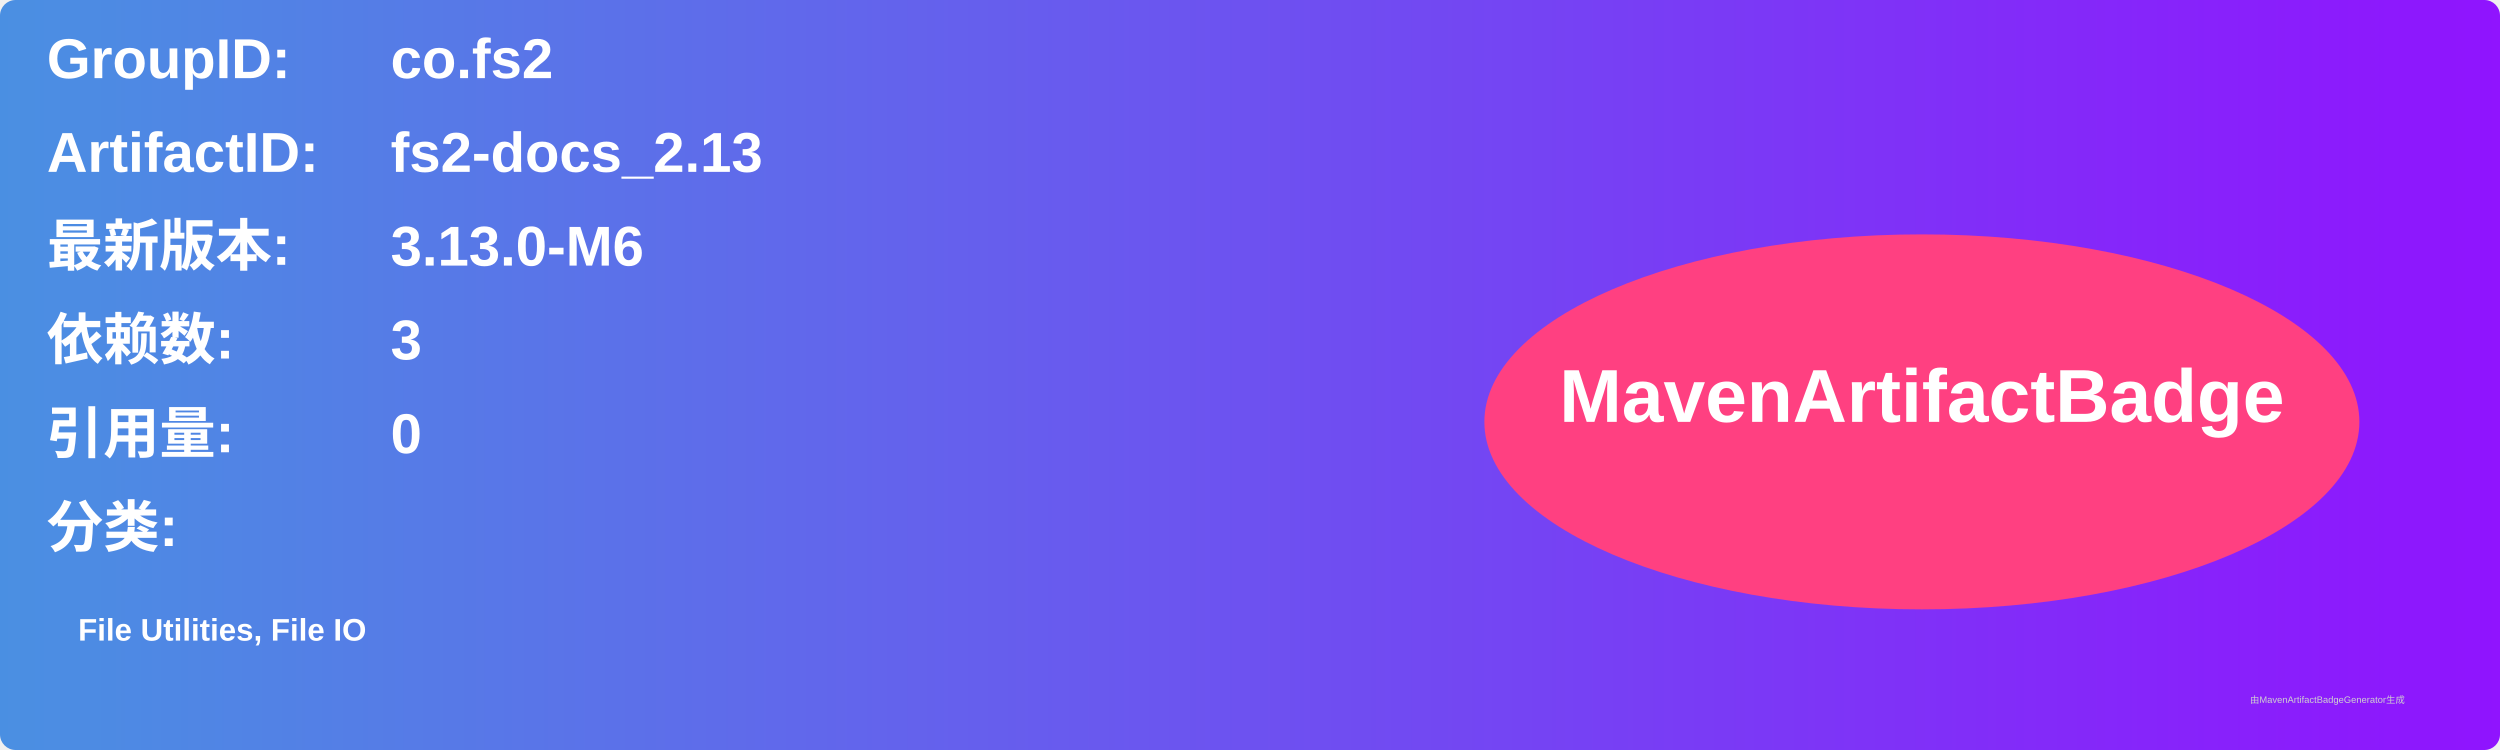
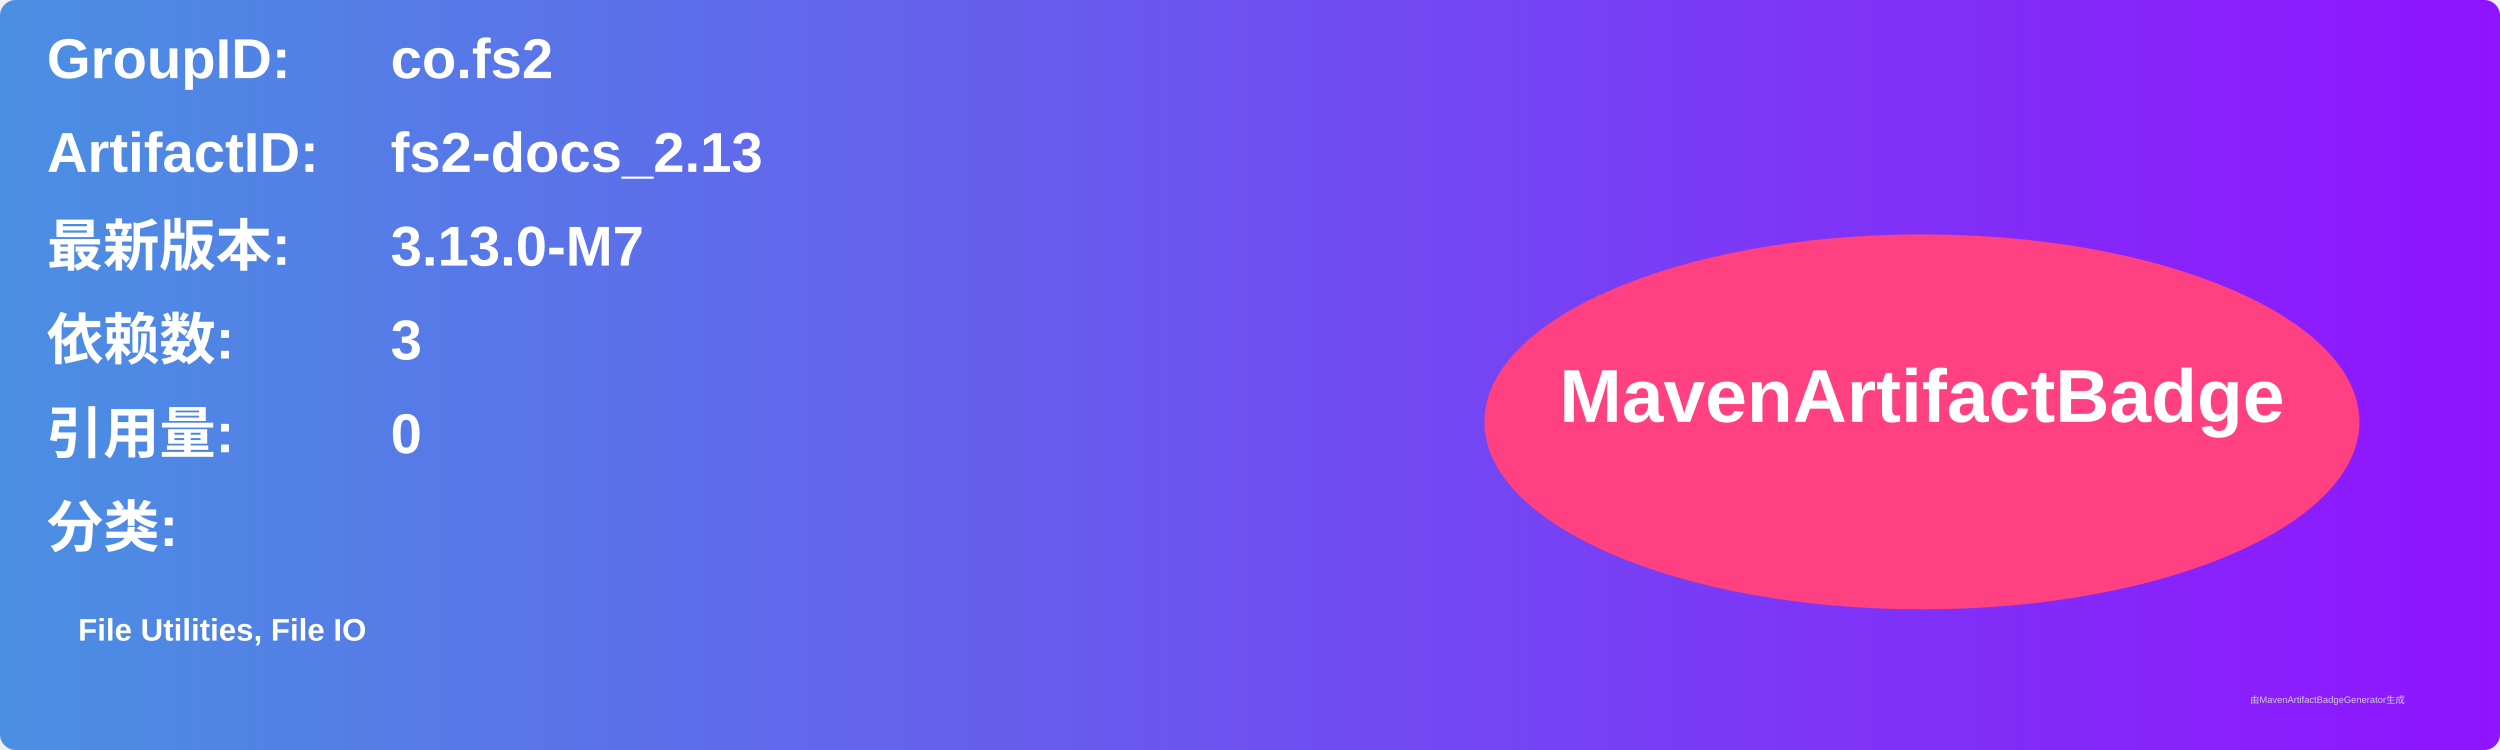
<svg xmlns="http://www.w3.org/2000/svg" width="800" height="240" viewBox="0 0 800 240">
  <linearGradient id="grad" x1="0%" y1="0%" x2="100%" y2="0%">
    <stop offset="0%" stop-color="#4a90e2" />
    <stop offset="100%" stop-color="#9013fe" />
  </linearGradient>
  <rect width="100%" height="100%" rx="5" ry="5" fill="url(#grad)" />
  <g transform="translate(15, 15)">
    <text x="0" y="10" font-family="Arial" font-size="18" fill="white" font-weight="bold" width="260">GroupID:</text>
    <text x="110" y="10" font-family="Arial" font-size="18" fill="white" font-weight="bold" width="460">co.fs2</text>
    <text x="0" y="40" font-family="Arial" font-size="18" fill="white" font-weight="bold" width="260">ArtifactID:</text>
    <text x="110" y="40" font-family="Arial" font-size="18" fill="white" font-weight="bold" width="460">fs2-docs_2.13</text>
    <text x="0" y="70" font-family="Arial" font-size="18" fill="white" font-weight="bold">最新版本:</text>
    <text x="110" y="70" font-family="Arial" font-size="18" fill="white" font-weight="bold">
-       <tspan font-weight="bold">3.13.0-M6</tspan>
+       <tspan font-weight="bold">3.13.0-M7</tspan>
    </text>
    <text x="0" y="100" font-family="Arial" font-size="18" fill="white" font-weight="bold">依赖数: </text>
    <text x="110" y="100" font-family="Arial" font-size="18" fill="white">
      <tspan font-weight="bold">3</tspan>
    </text>
    <text x="0" y="130" font-family="Arial" font-size="18" fill="white" font-weight="bold">引用量: </text>
    <text x="110" y="130" font-family="Arial" font-size="18" fill="white">
      <tspan font-weight="bold">0</tspan>
    </text>
    <text x="0" y="160" font-family="Arial" font-size="18" fill="white" font-weight="bold">分类:</text>
    <text x="10" y="190" font-family="Arial" font-size="10" fill="white">
      <tspan font-weight="bold">File Utilities, File IO</tspan>
    </text>
    <ellipse cx="600" cy="120" rx="140" ry="60" fill="#ff4081" />
    <text x="600" y="120" text-anchor="middle" font-family="Arial" font-size="24" fill="white" font-weight="bold">MavenArtifactBadge</text>
  </g>
  <text x="720" y="225" font-family="Arial" font-size="3" fill="#d0d0d0">由MavenArtifactBadgeGenerator生成</text>
</svg>
